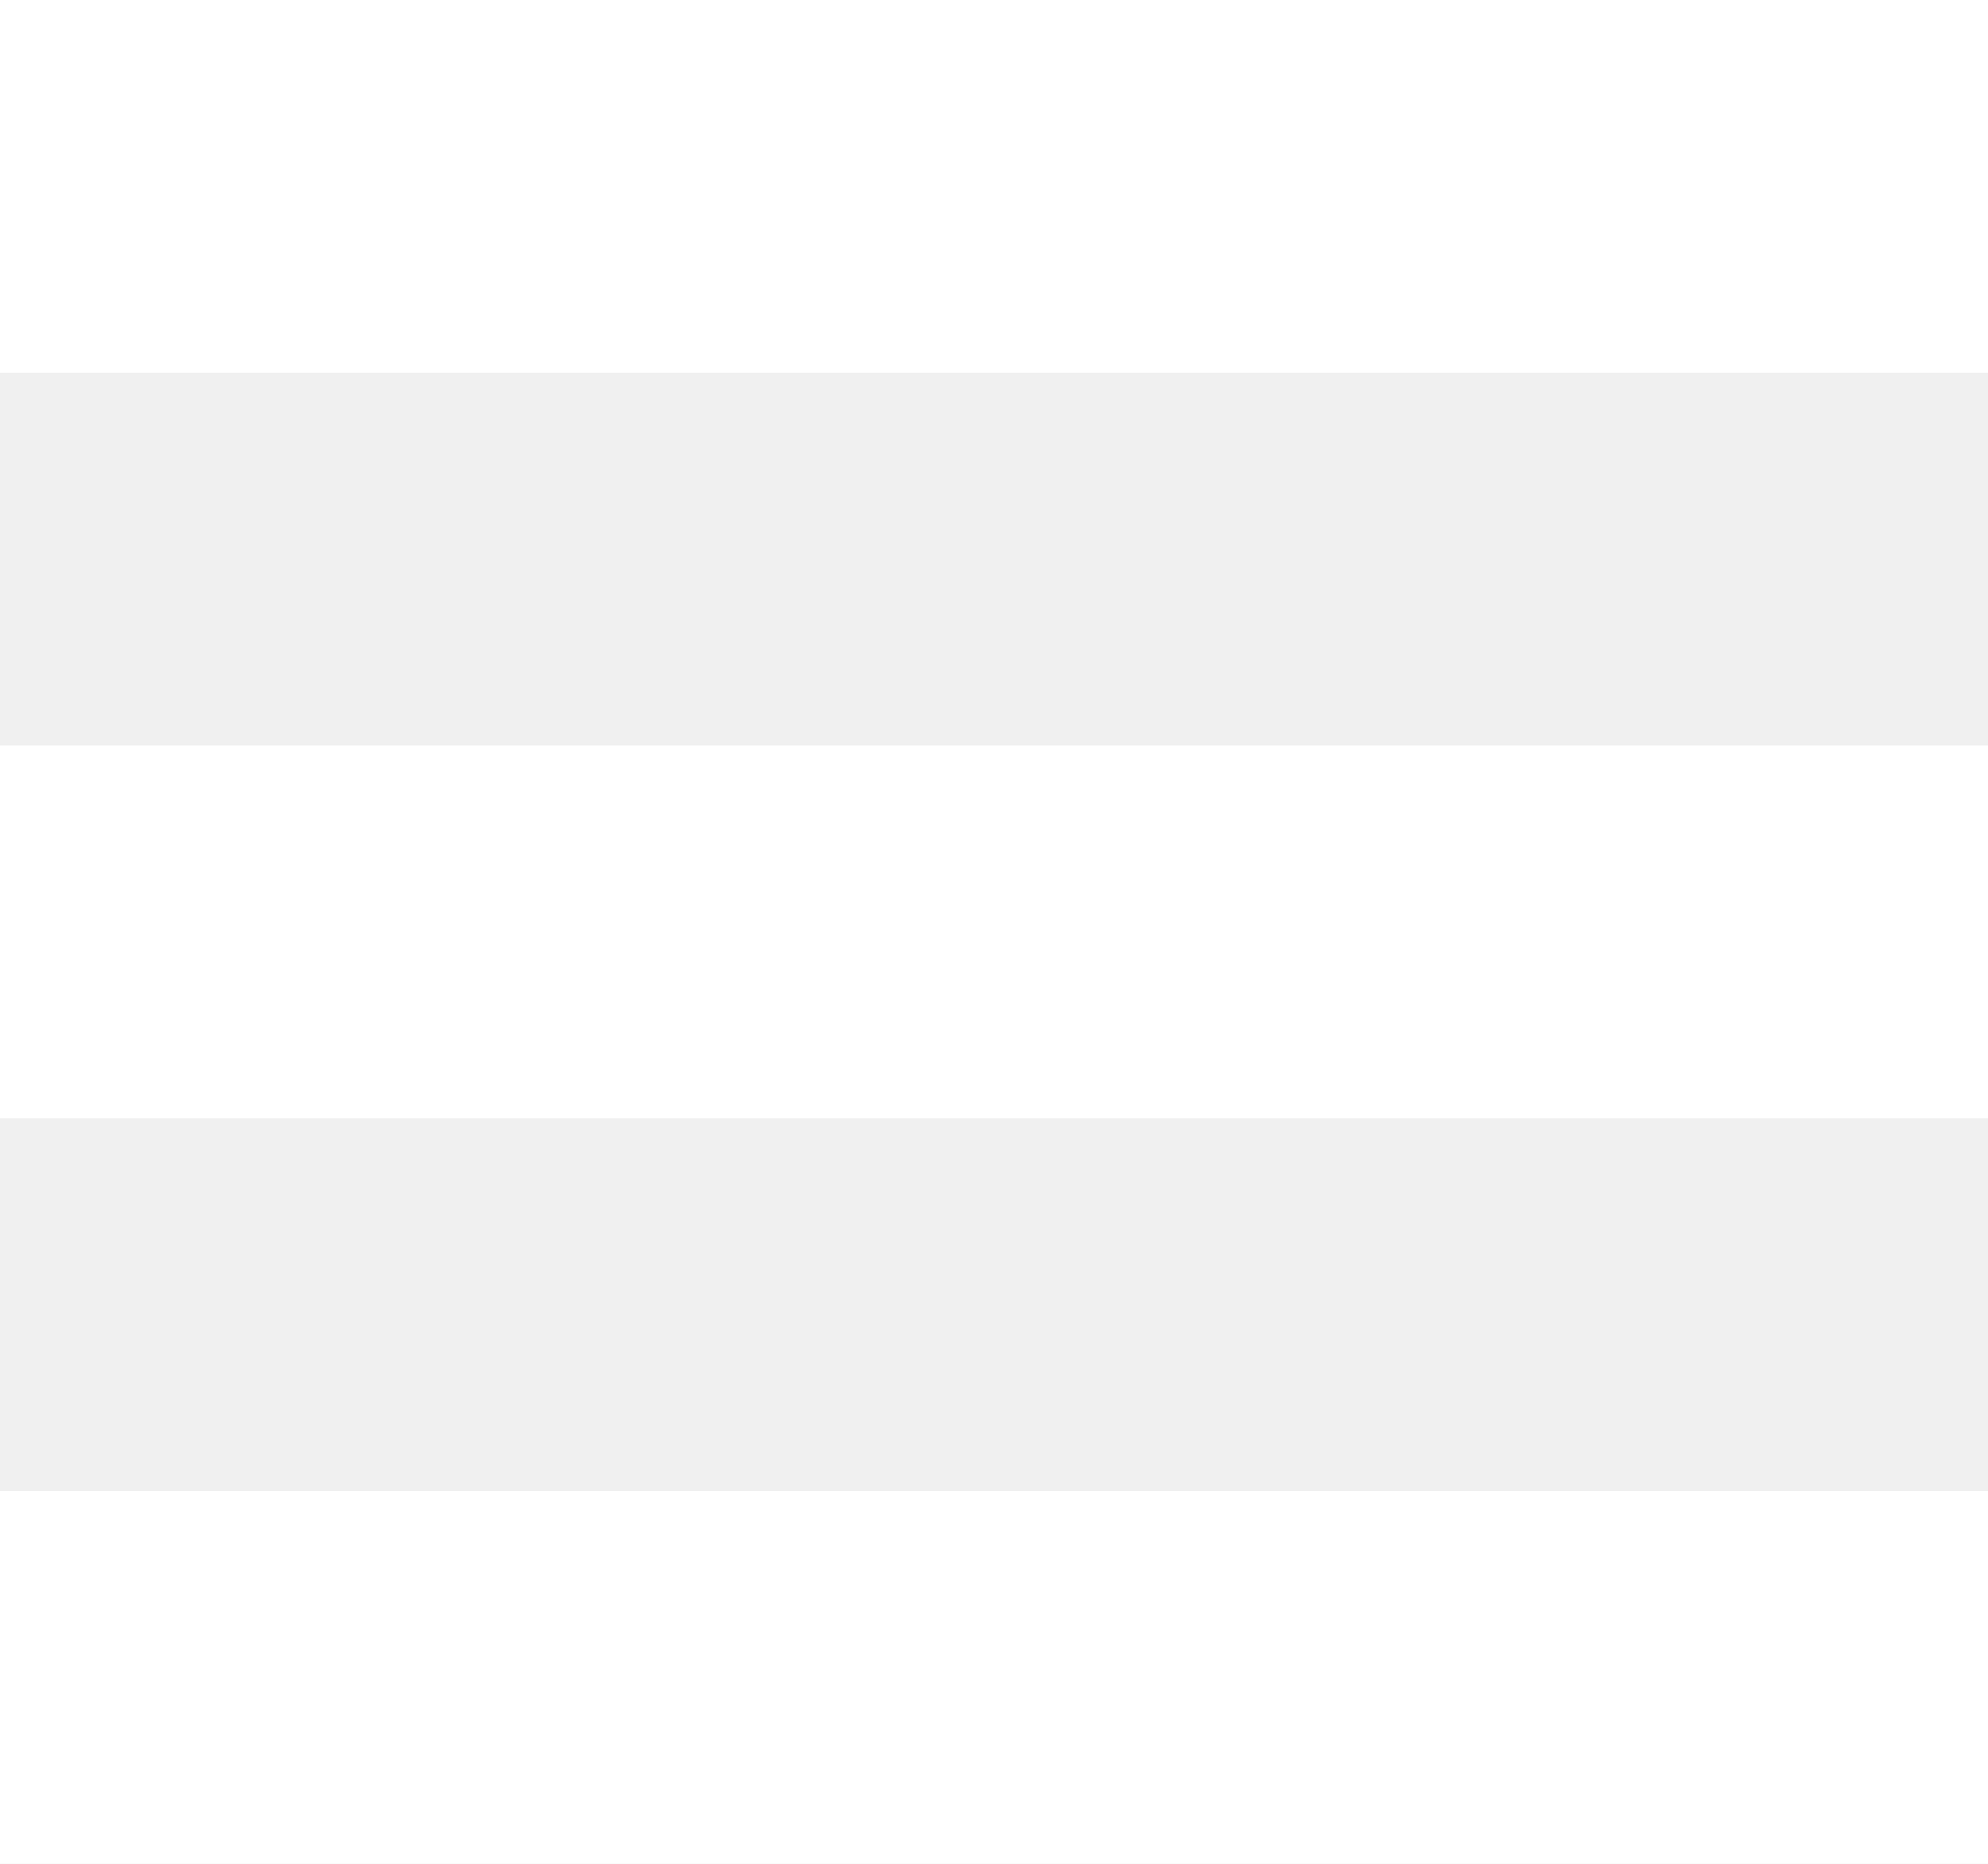
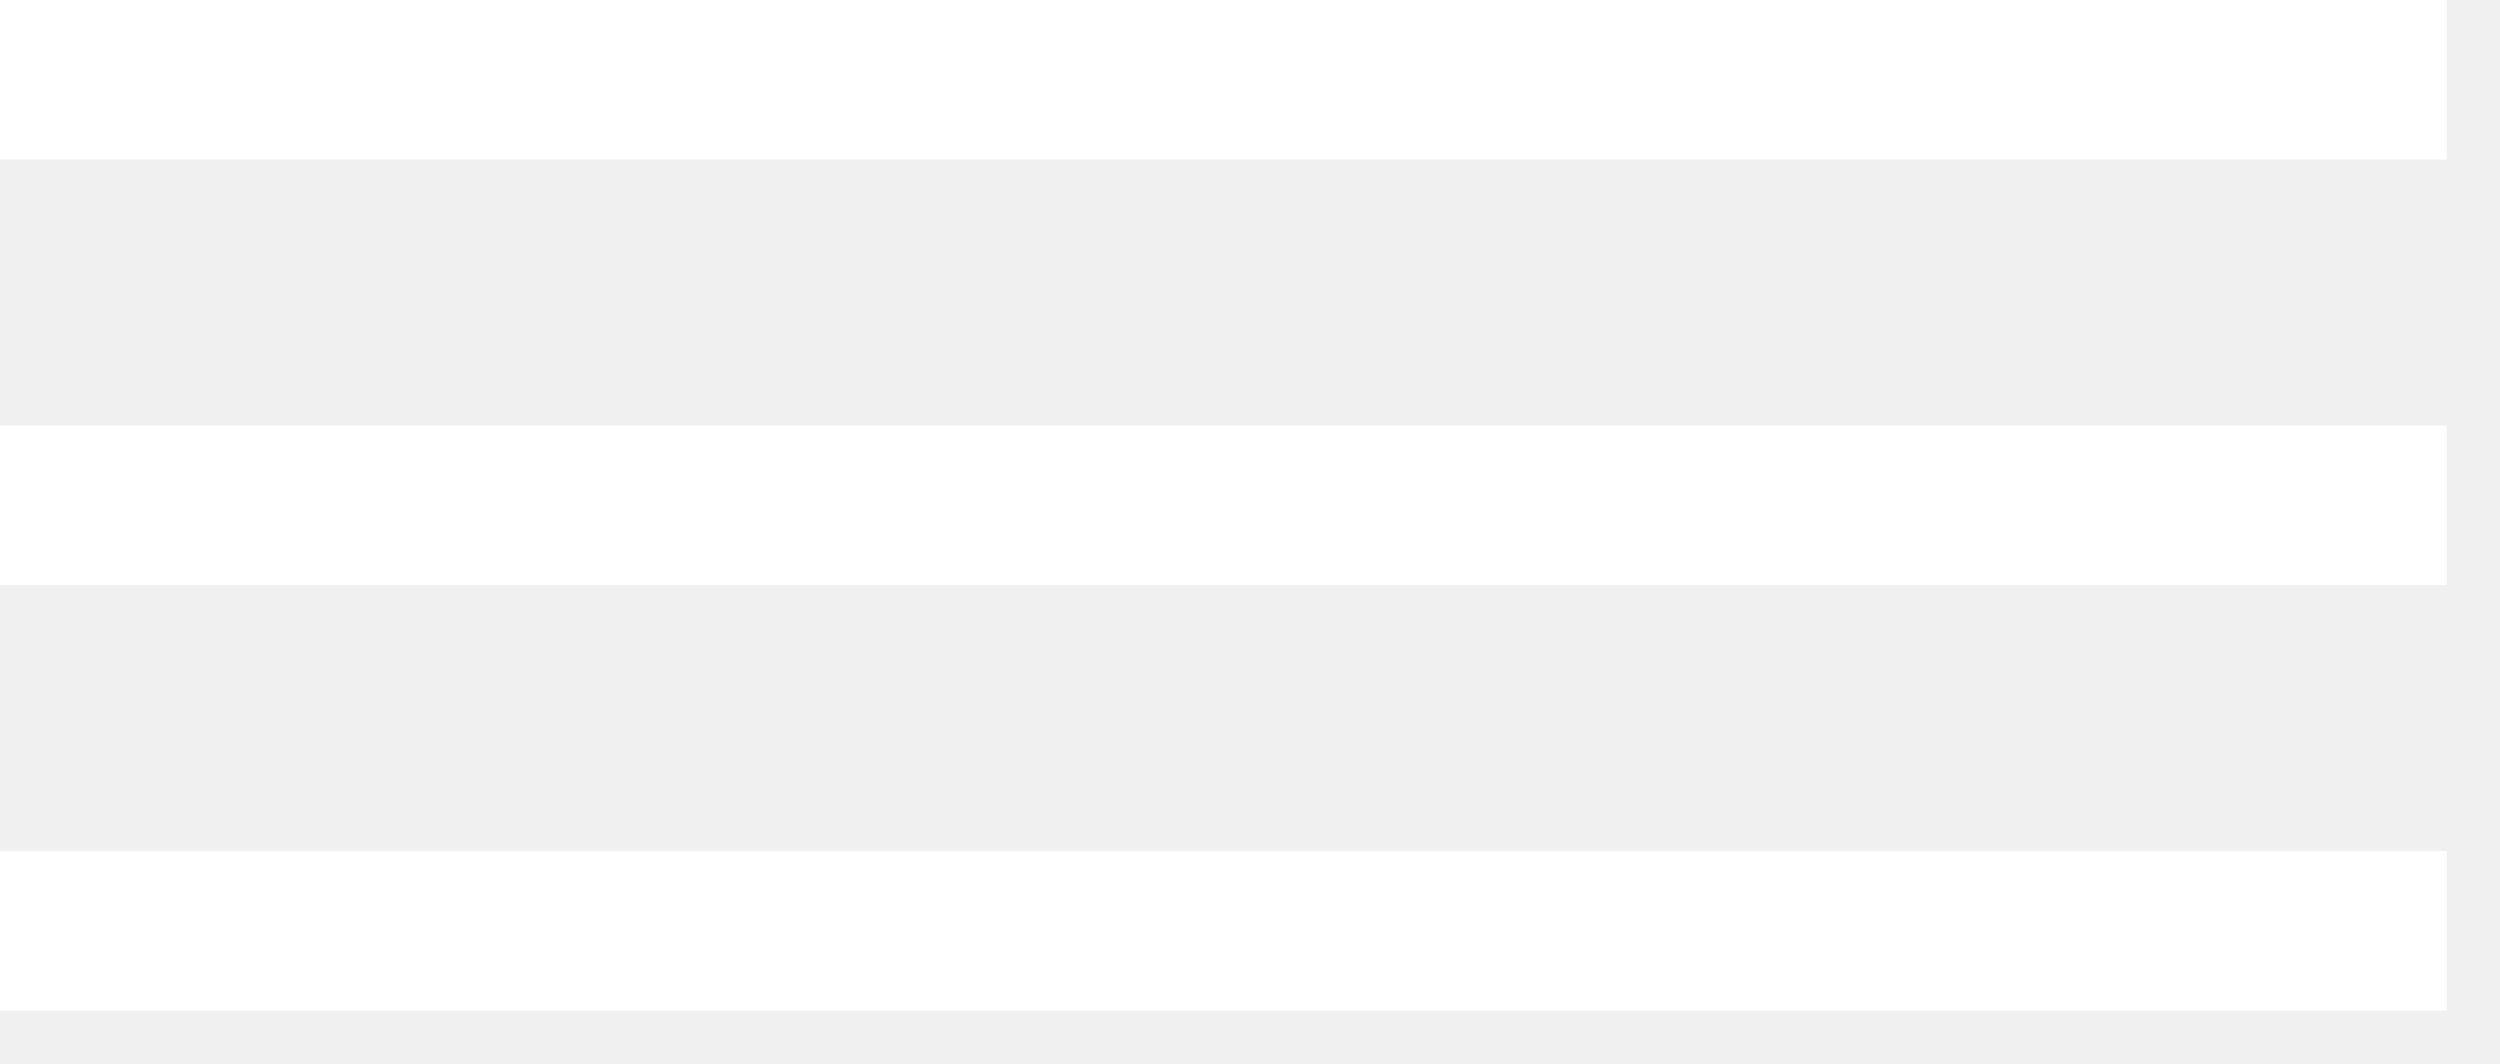
- <svg xmlns="http://www.w3.org/2000/svg" width="16" height="15">
+ <svg xmlns="http://www.w3.org/2000/svg" width="47" height="20">
  <g fill="#FFF" fill-rule="evenodd">
-     <path d="M0 0h16v3H0zM0 6h16v3H0zM0 12h16v3H0z" />
+     <path d="M0 0h46v3H0zM0 8h46v3H0zM0 16h46v3H0z" />
  </g>
</svg>
